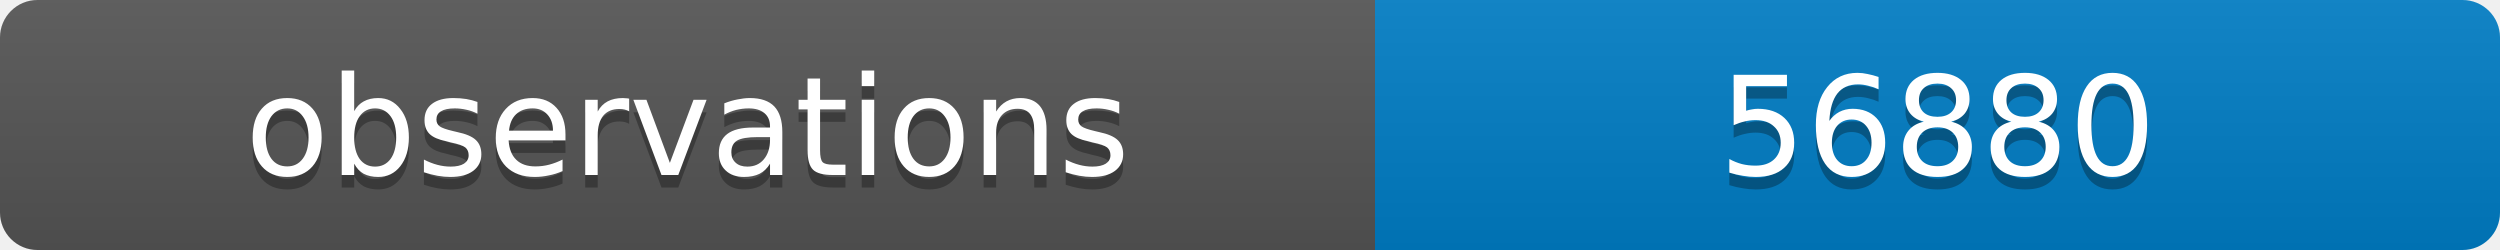
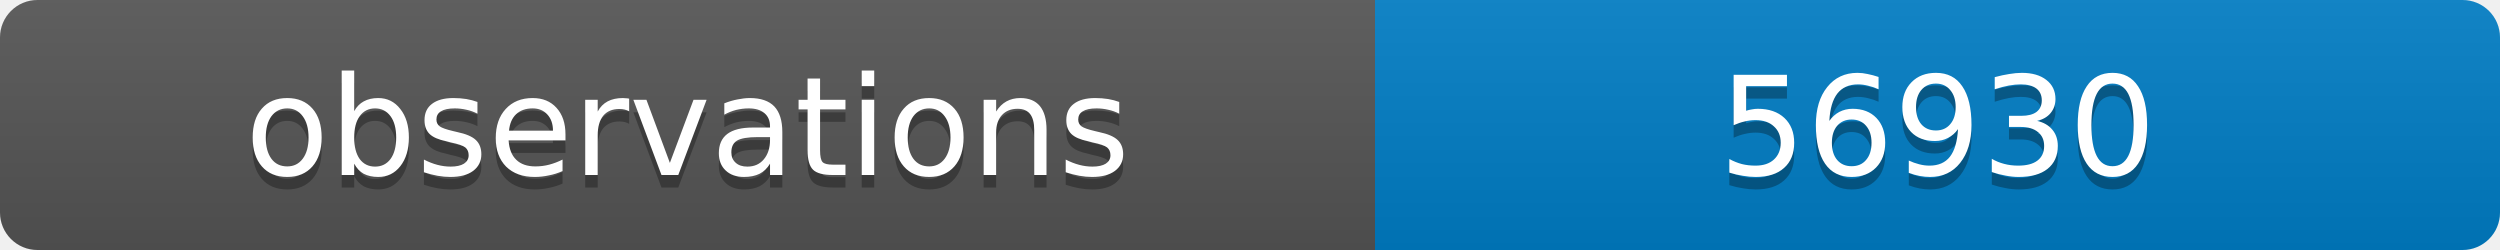
<svg xmlns="http://www.w3.org/2000/svg" width="200" height="20">
  <linearGradient id="b" x2="0" y2="100%">
    <stop offset="0" stop-color="#bbb" stop-opacity=".1" />
    <stop offset="1" stop-opacity=".1" />
  </linearGradient>
  <clipPath id="a">
    <rect width="200" height="20" rx="3" fill="#fff" />
  </clipPath>
  <g clip-path="url(#a)">
    <path fill="#555" d="M0 0h110v20H0z" />
    <path fill="#007ec6" d="M110 0h90v20H110z" />
    <path fill="url(#b)" d="M0 0h200v20H0z" />
  </g>
  <g fill="#fff" text-anchor="middle" font-family="DejaVu Sans,Verdana,Geneva,sans-serif" font-size="11">
    <text x="55" y="15" fill="#010101" fill-opacity=".3">observations</text>
    <text x="55" y="14">observations</text>
-     <text x="155" y="15" fill="#010101" fill-opacity=".3">56880</text>
-     <text x="155" y="14">56880</text>
+     <text x="155" y="15" fill="#010101" fill-opacity=".3">56930</text>
+     <text x="155" y="14">56930</text>
  </g>
</svg>
